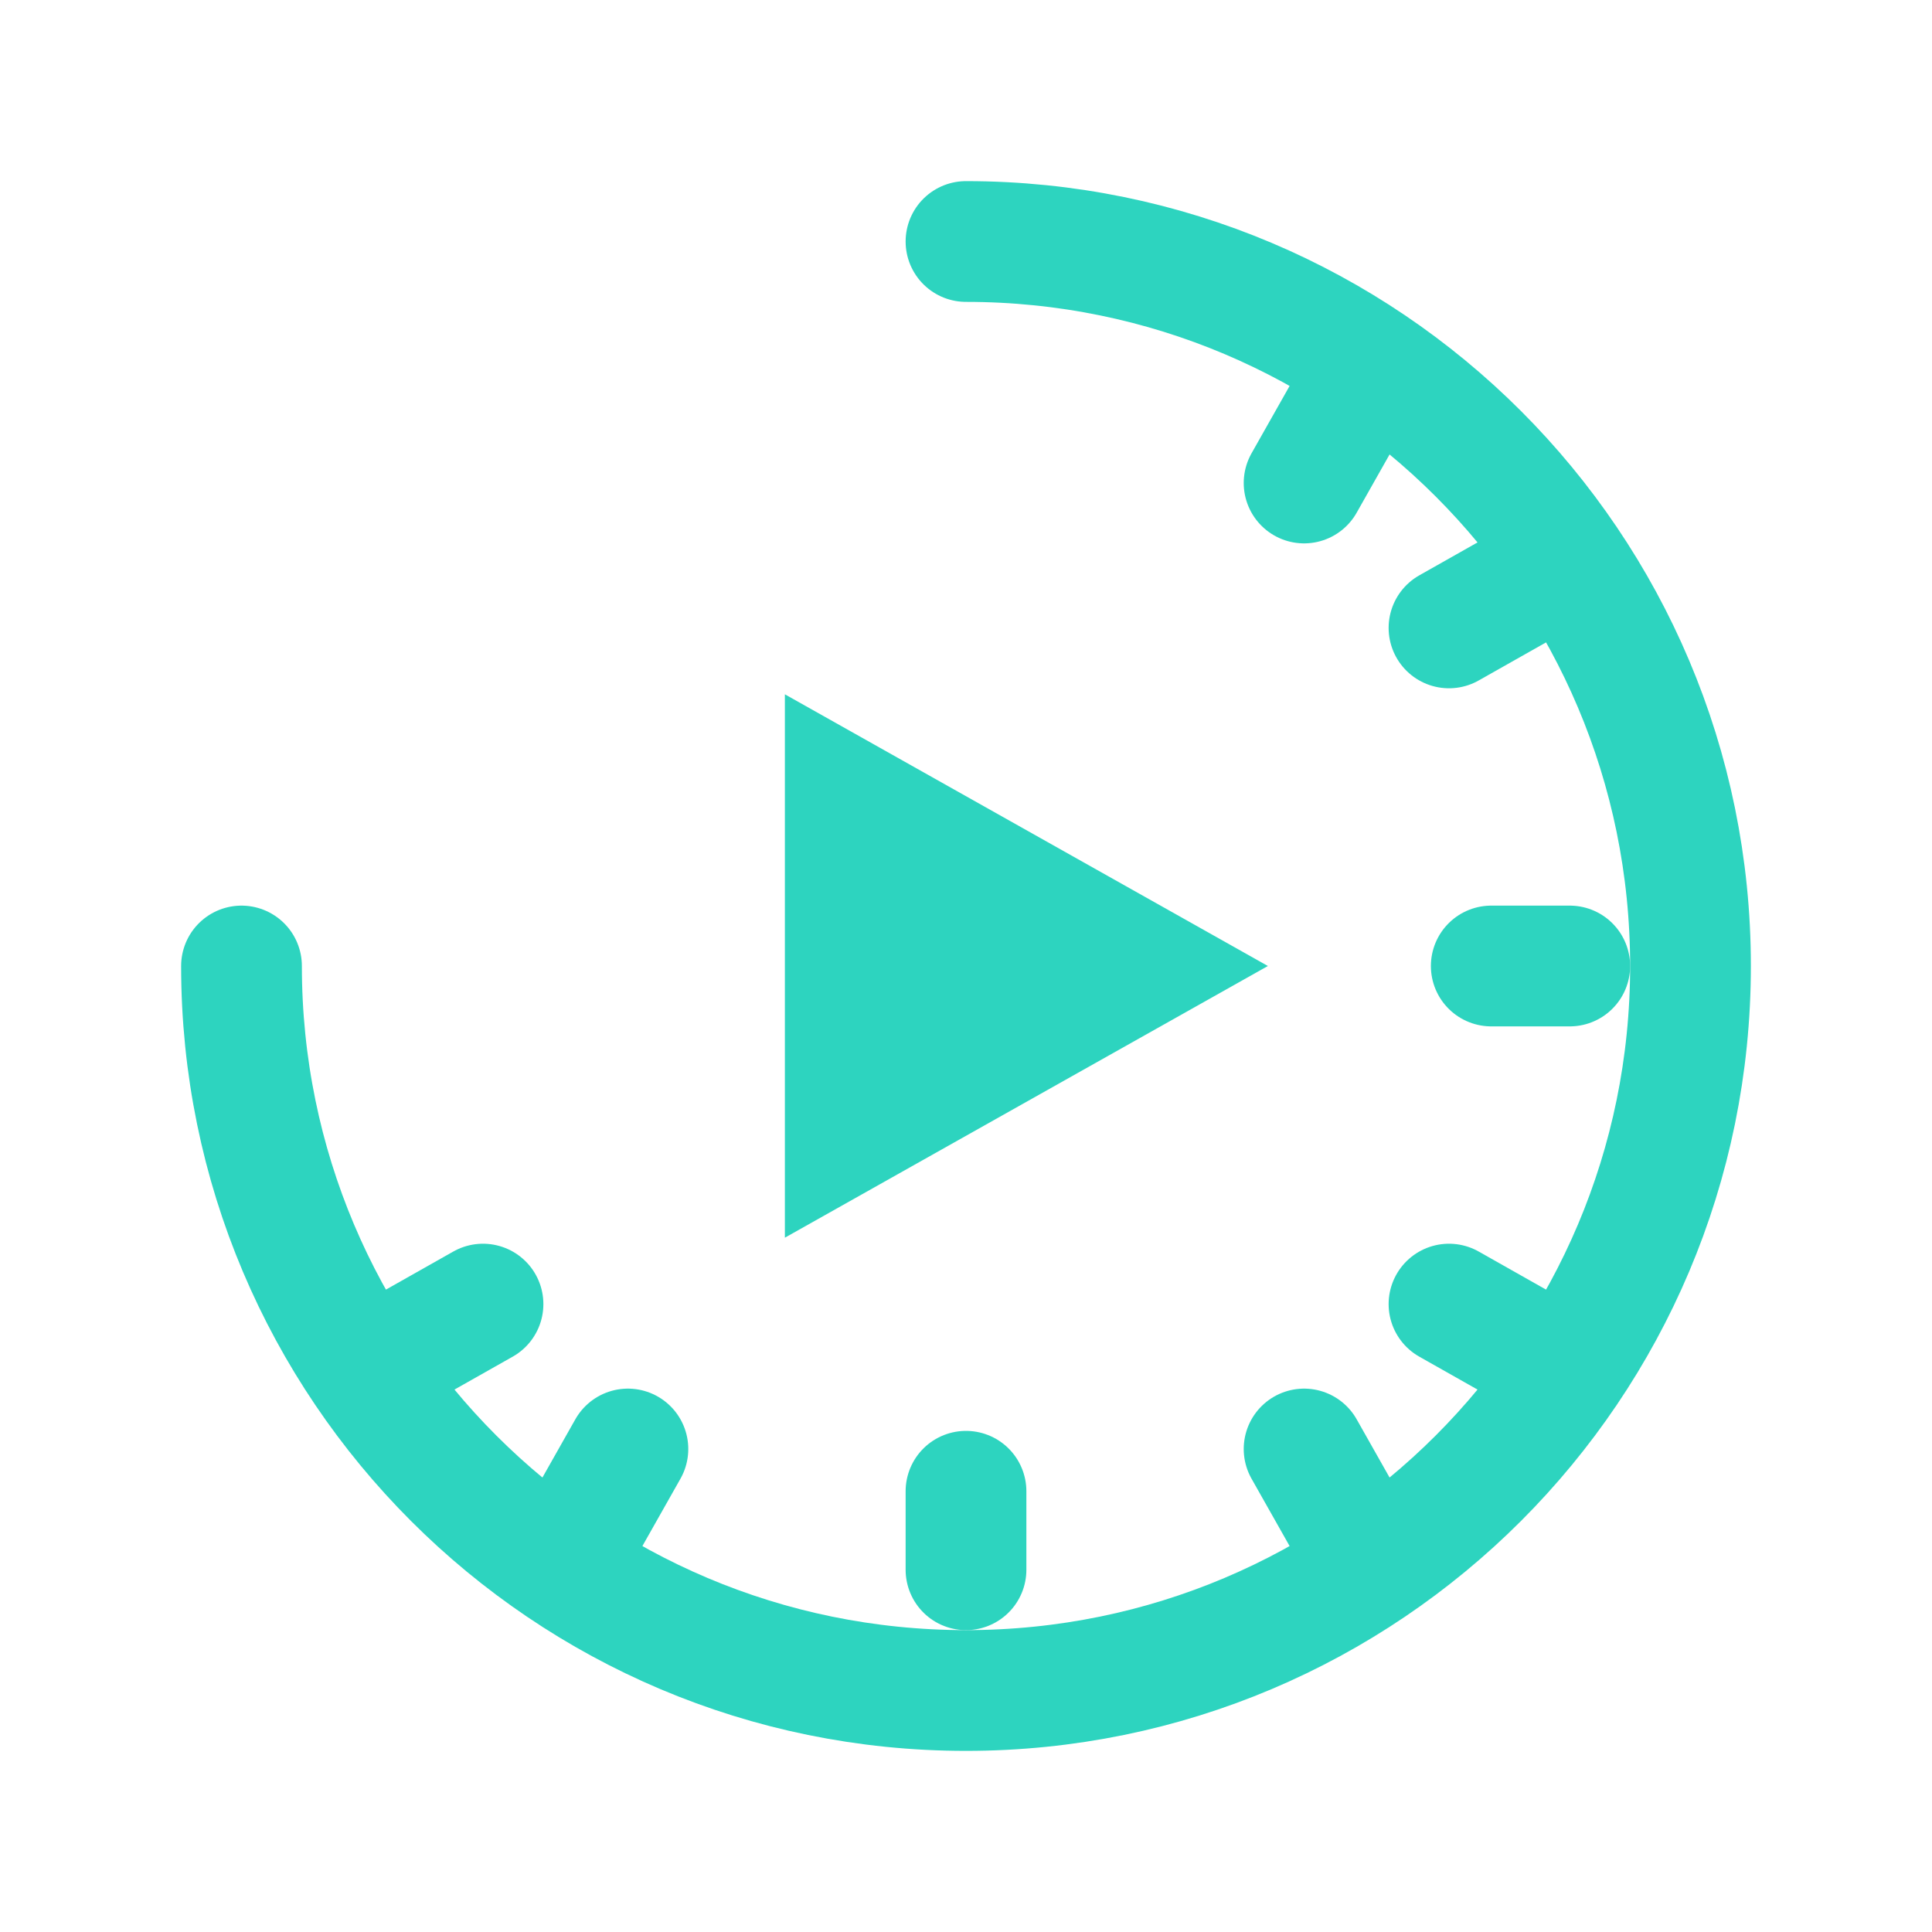
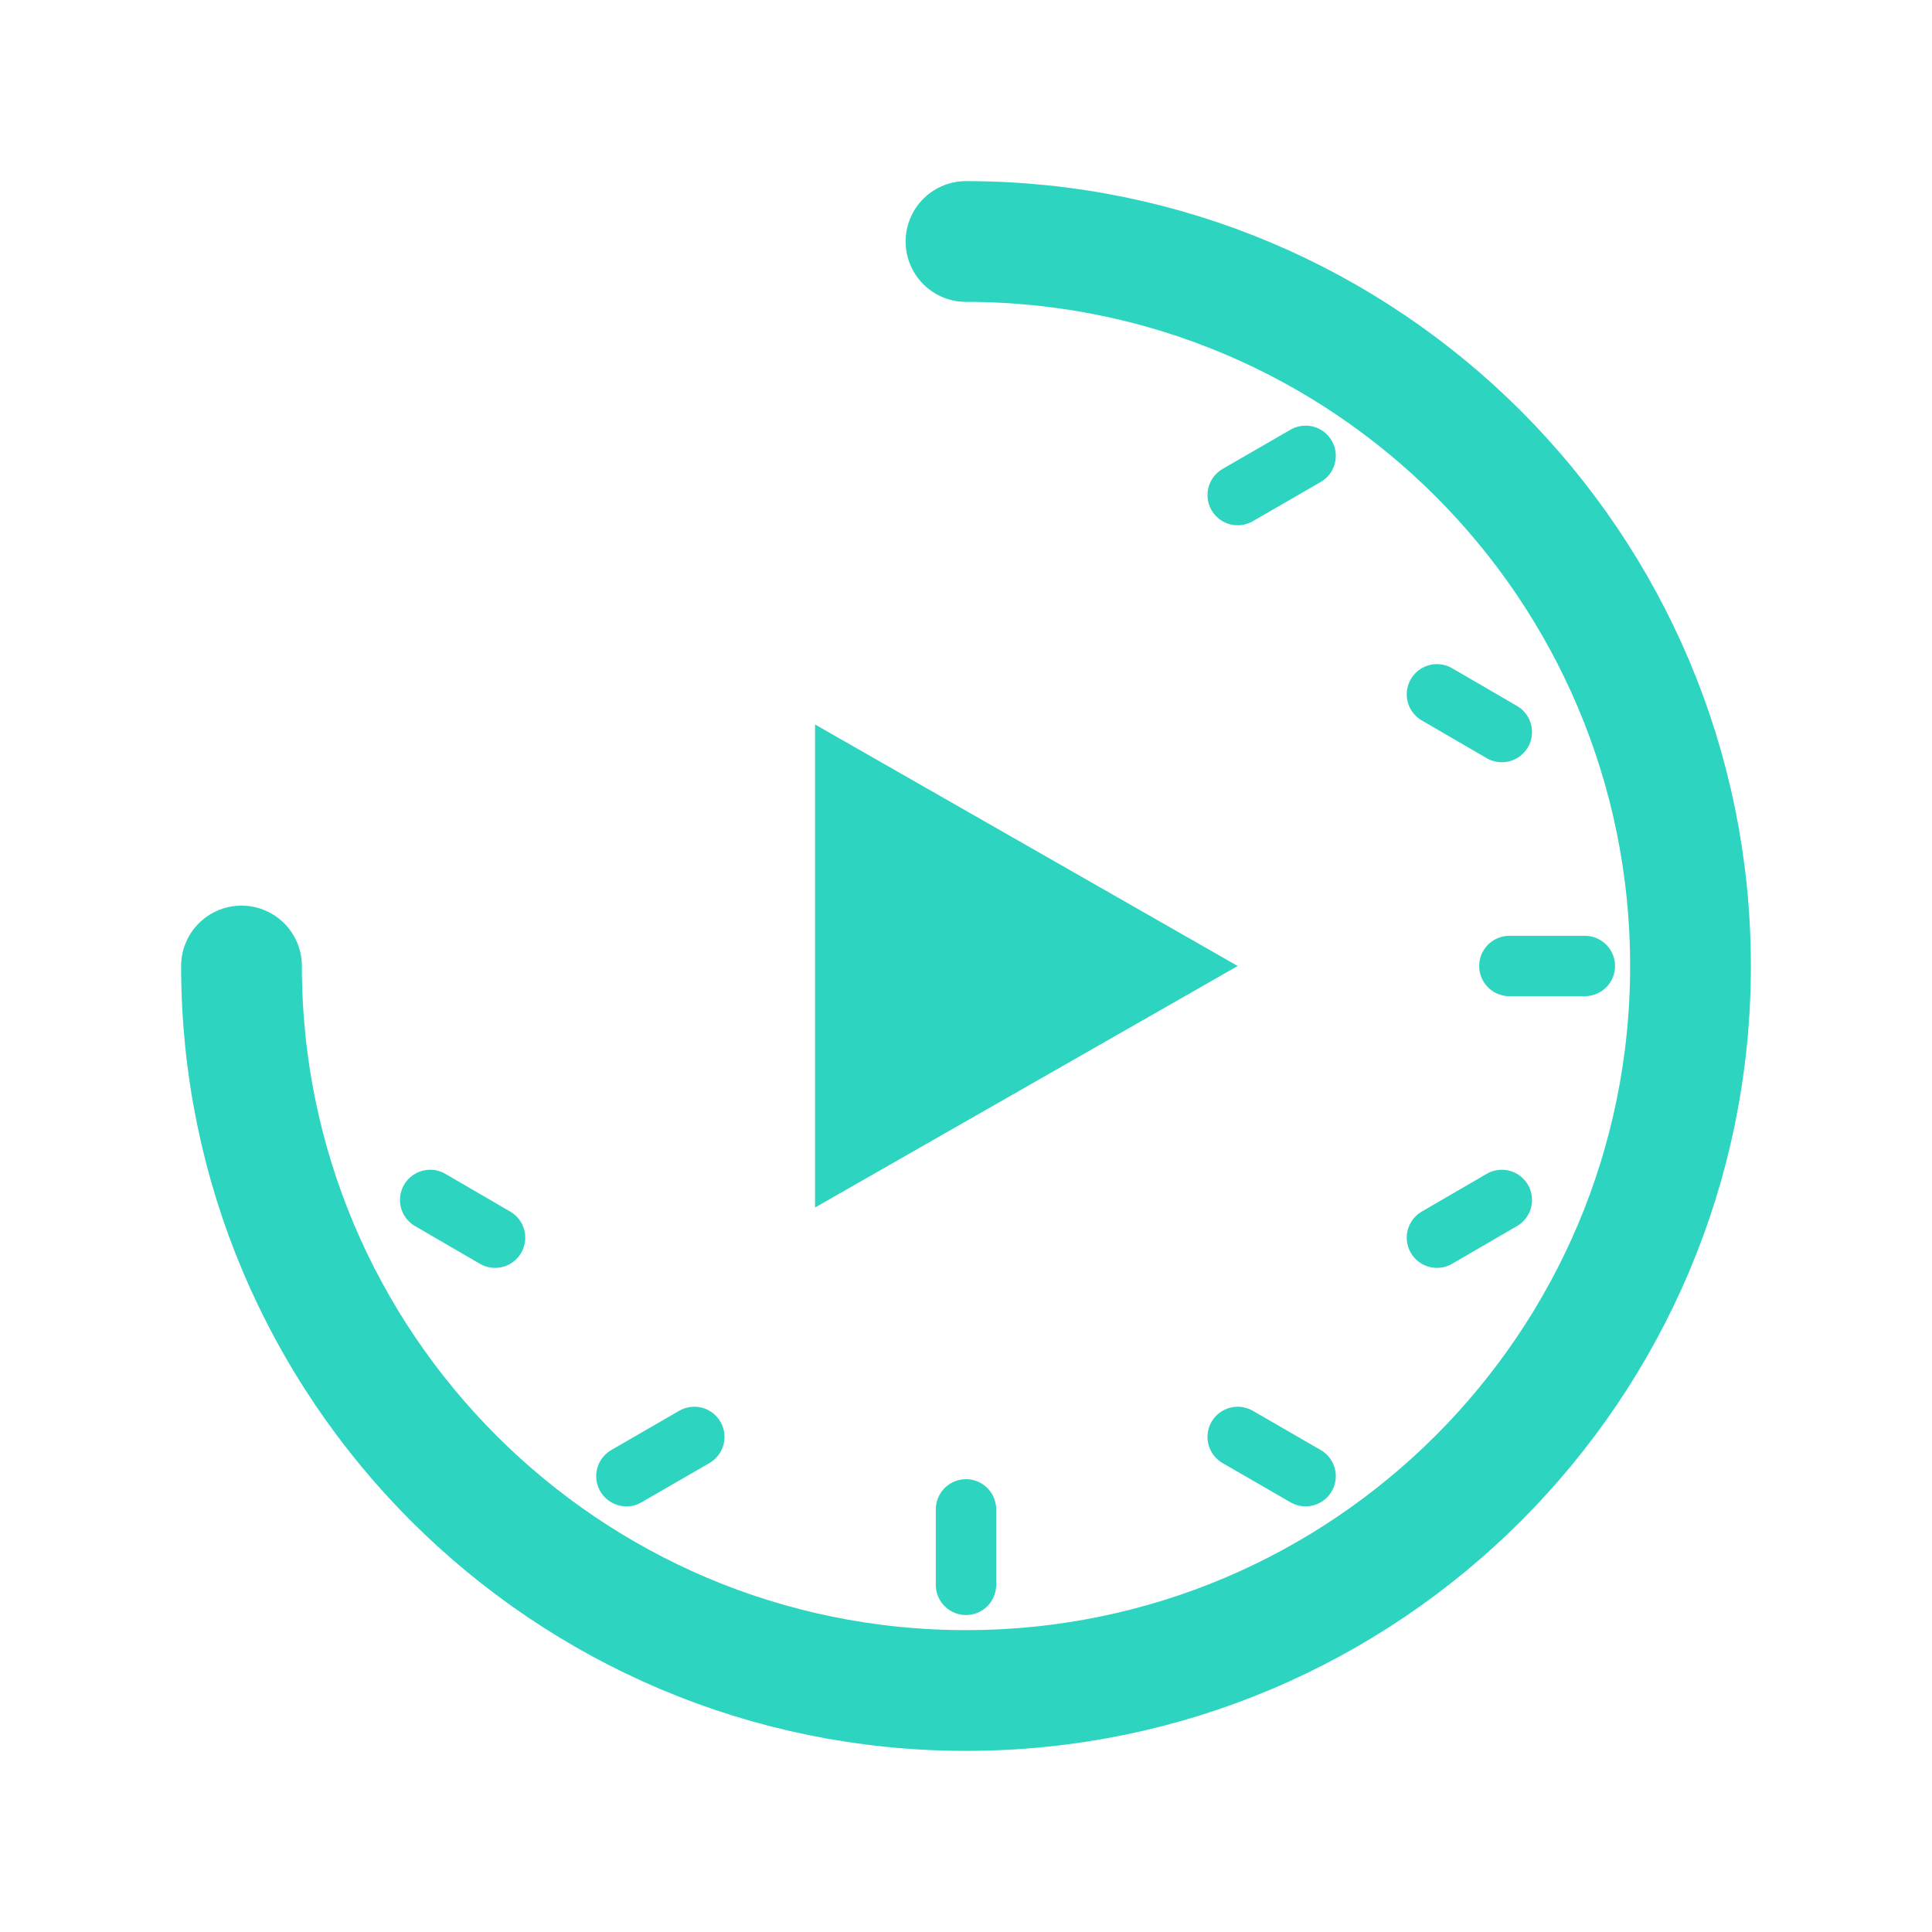
- <svg xmlns="http://www.w3.org/2000/svg" viewBox="0 0 64 64" fill="none" stroke="#2DD4BF" stroke-width="4" stroke-linecap="round" stroke-linejoin="round">
-   <path d="M 32 8 A 24 24 0 1 1 8 32" />
-   <line x1="44.5" y1="13.7" x2="43.2" y2="16" />
-   <line x1="50.3" y1="19.5" x2="48" y2="20.8" />
-   <line x1="52" y1="32" x2="49.4" y2="32" />
-   <line x1="50.3" y1="44.5" x2="48" y2="43.2" />
-   <line x1="44.5" y1="50.3" x2="43.2" y2="48" />
-   <line x1="32" y1="52" x2="32" y2="49.4" />
-   <line x1="19.5" y1="50.3" x2="20.8" y2="48" />
-   <line x1="13.7" y1="44.5" x2="16" y2="43.2" />
-   <path d="M 26 23 L 26 41 L 42 32 Z" fill="#2DD4BF" stroke="none" />
+ <svg xmlns="http://www.w3.org/2000/svg" viewBox="0 0 64 64" fill="none" stroke="#2DD4BF" stroke-width="3.5" stroke-linecap="round" stroke-linejoin="round">
+   <path d="M 32 8 A 24 24 0 1 1 8 32" stroke-width="4" />
+   <line x1="41" y1="16.4" x2="43.25" y2="15.1" stroke-width="2" />
+   <line x1="47.6" y1="23" x2="49.75" y2="24.25" stroke-width="2" />
+   <line x1="50" y1="32" x2="52.5" y2="32" stroke-width="2" />
+   <line x1="47.6" y1="41" x2="49.75" y2="39.75" stroke-width="2" />
+   <line x1="41" y1="47.6" x2="43.25" y2="48.9" stroke-width="2" />
+   <line x1="32" y1="50" x2="32" y2="52.5" stroke-width="2" />
+   <line x1="23" y1="47.6" x2="20.75" y2="48.9" stroke-width="2" />
+   <line x1="16.4" y1="41" x2="14.25" y2="39.75" stroke-width="2" />
+   <path d="M 27 24 L 27 40 L 41 32 Z" fill="#2DD4BF" stroke="none" />
</svg>
